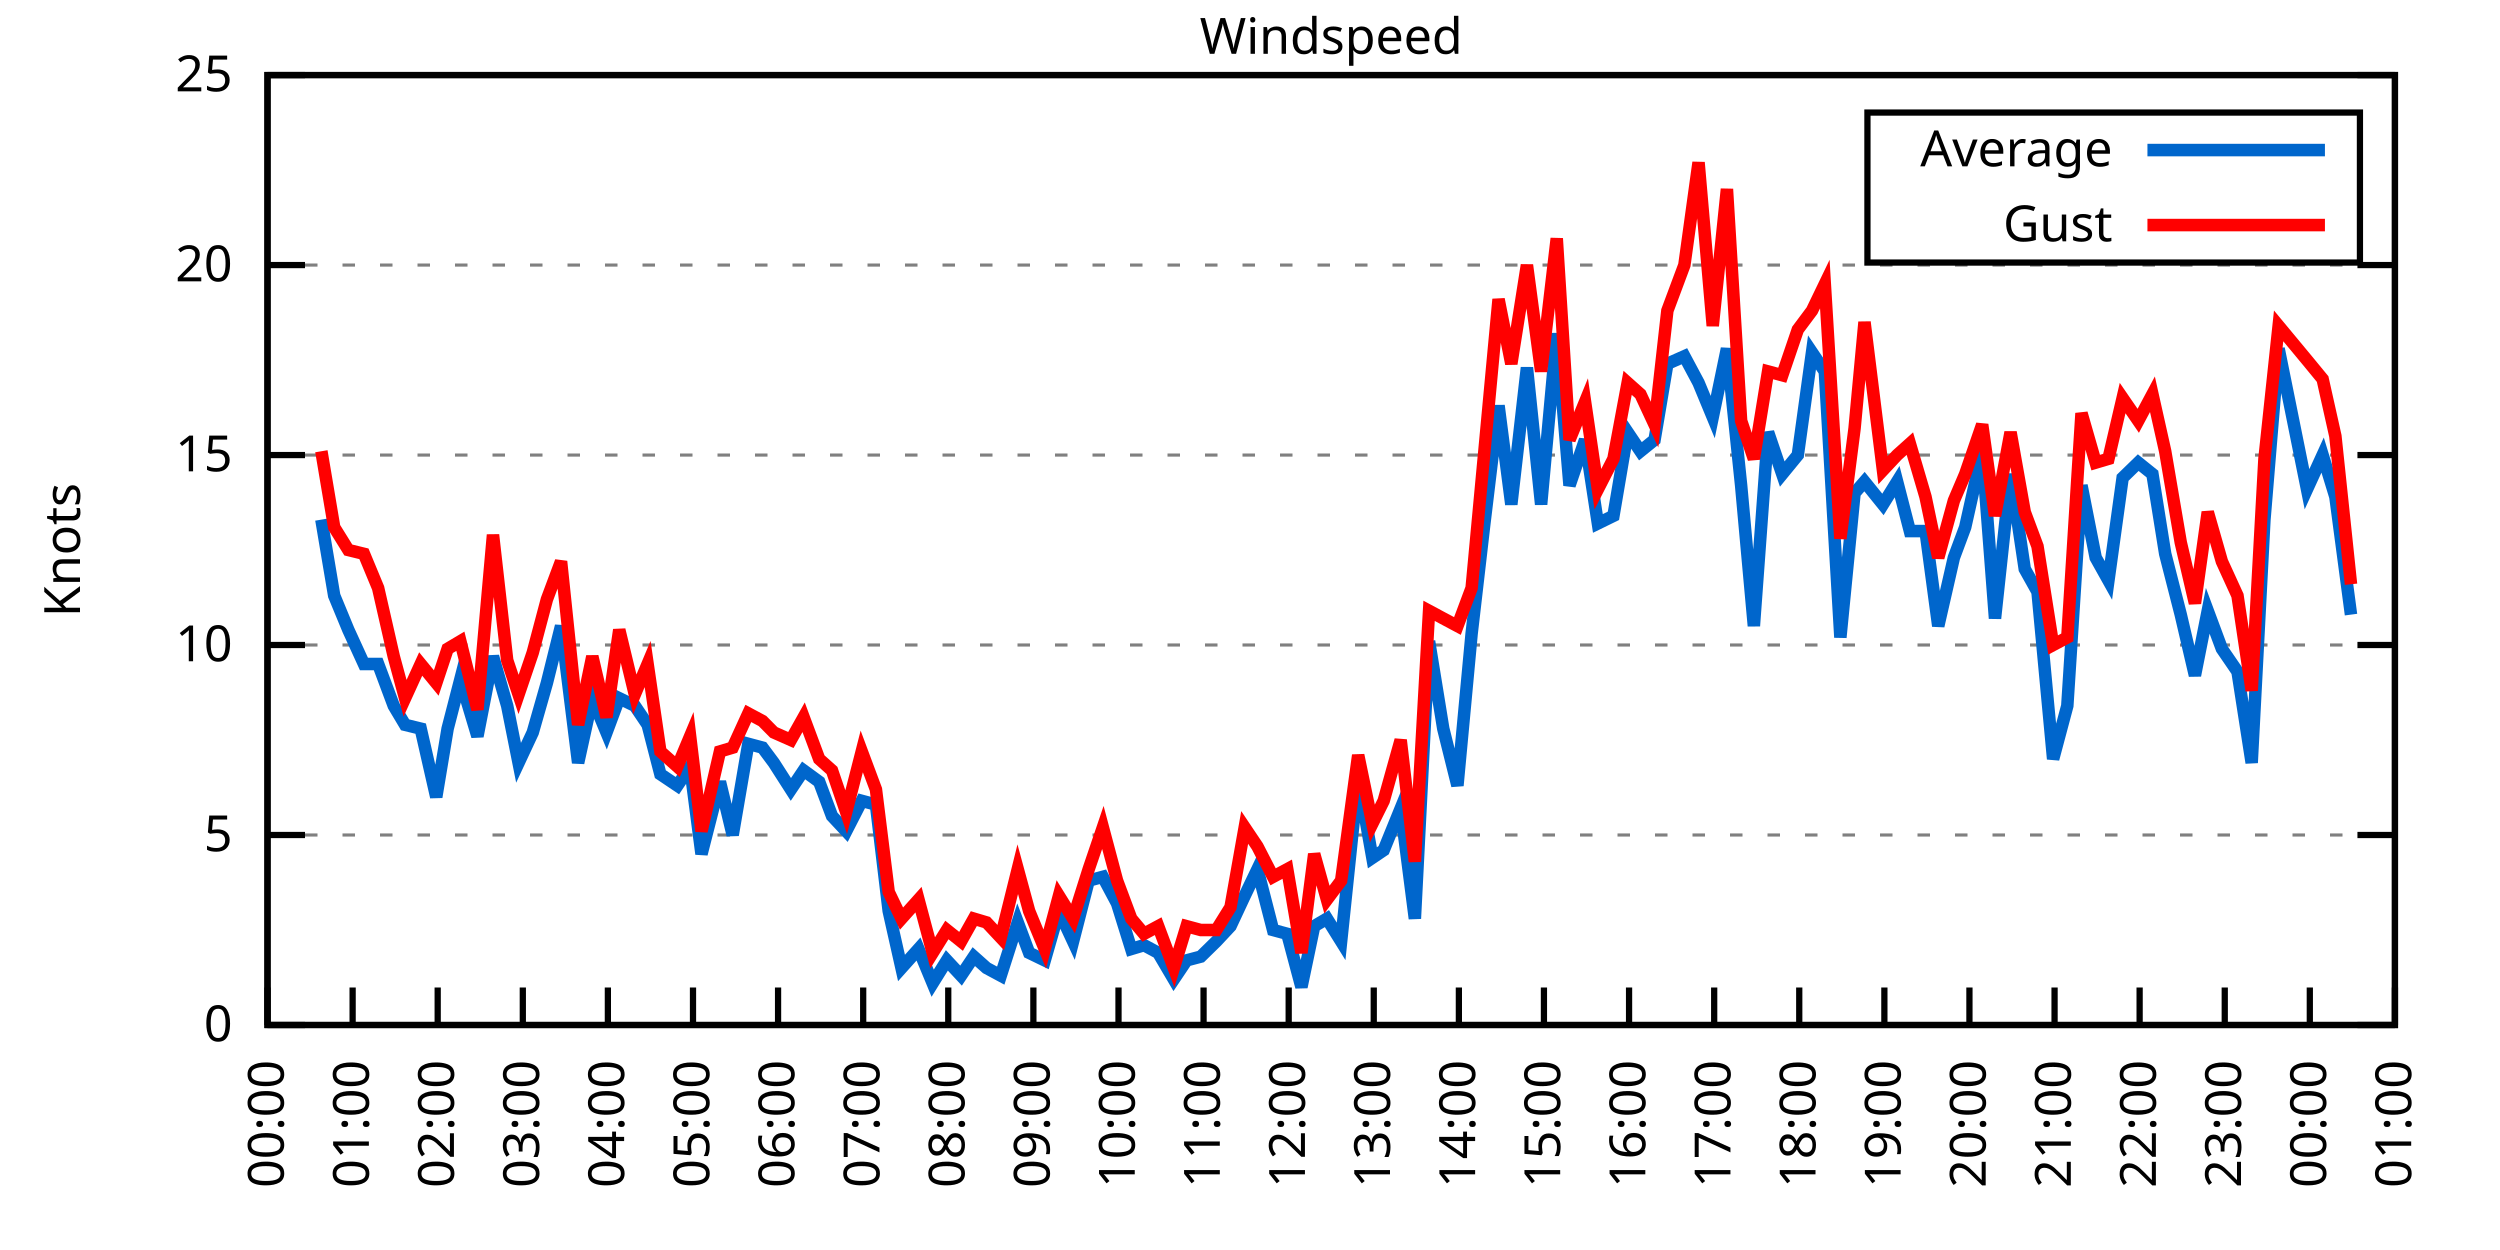
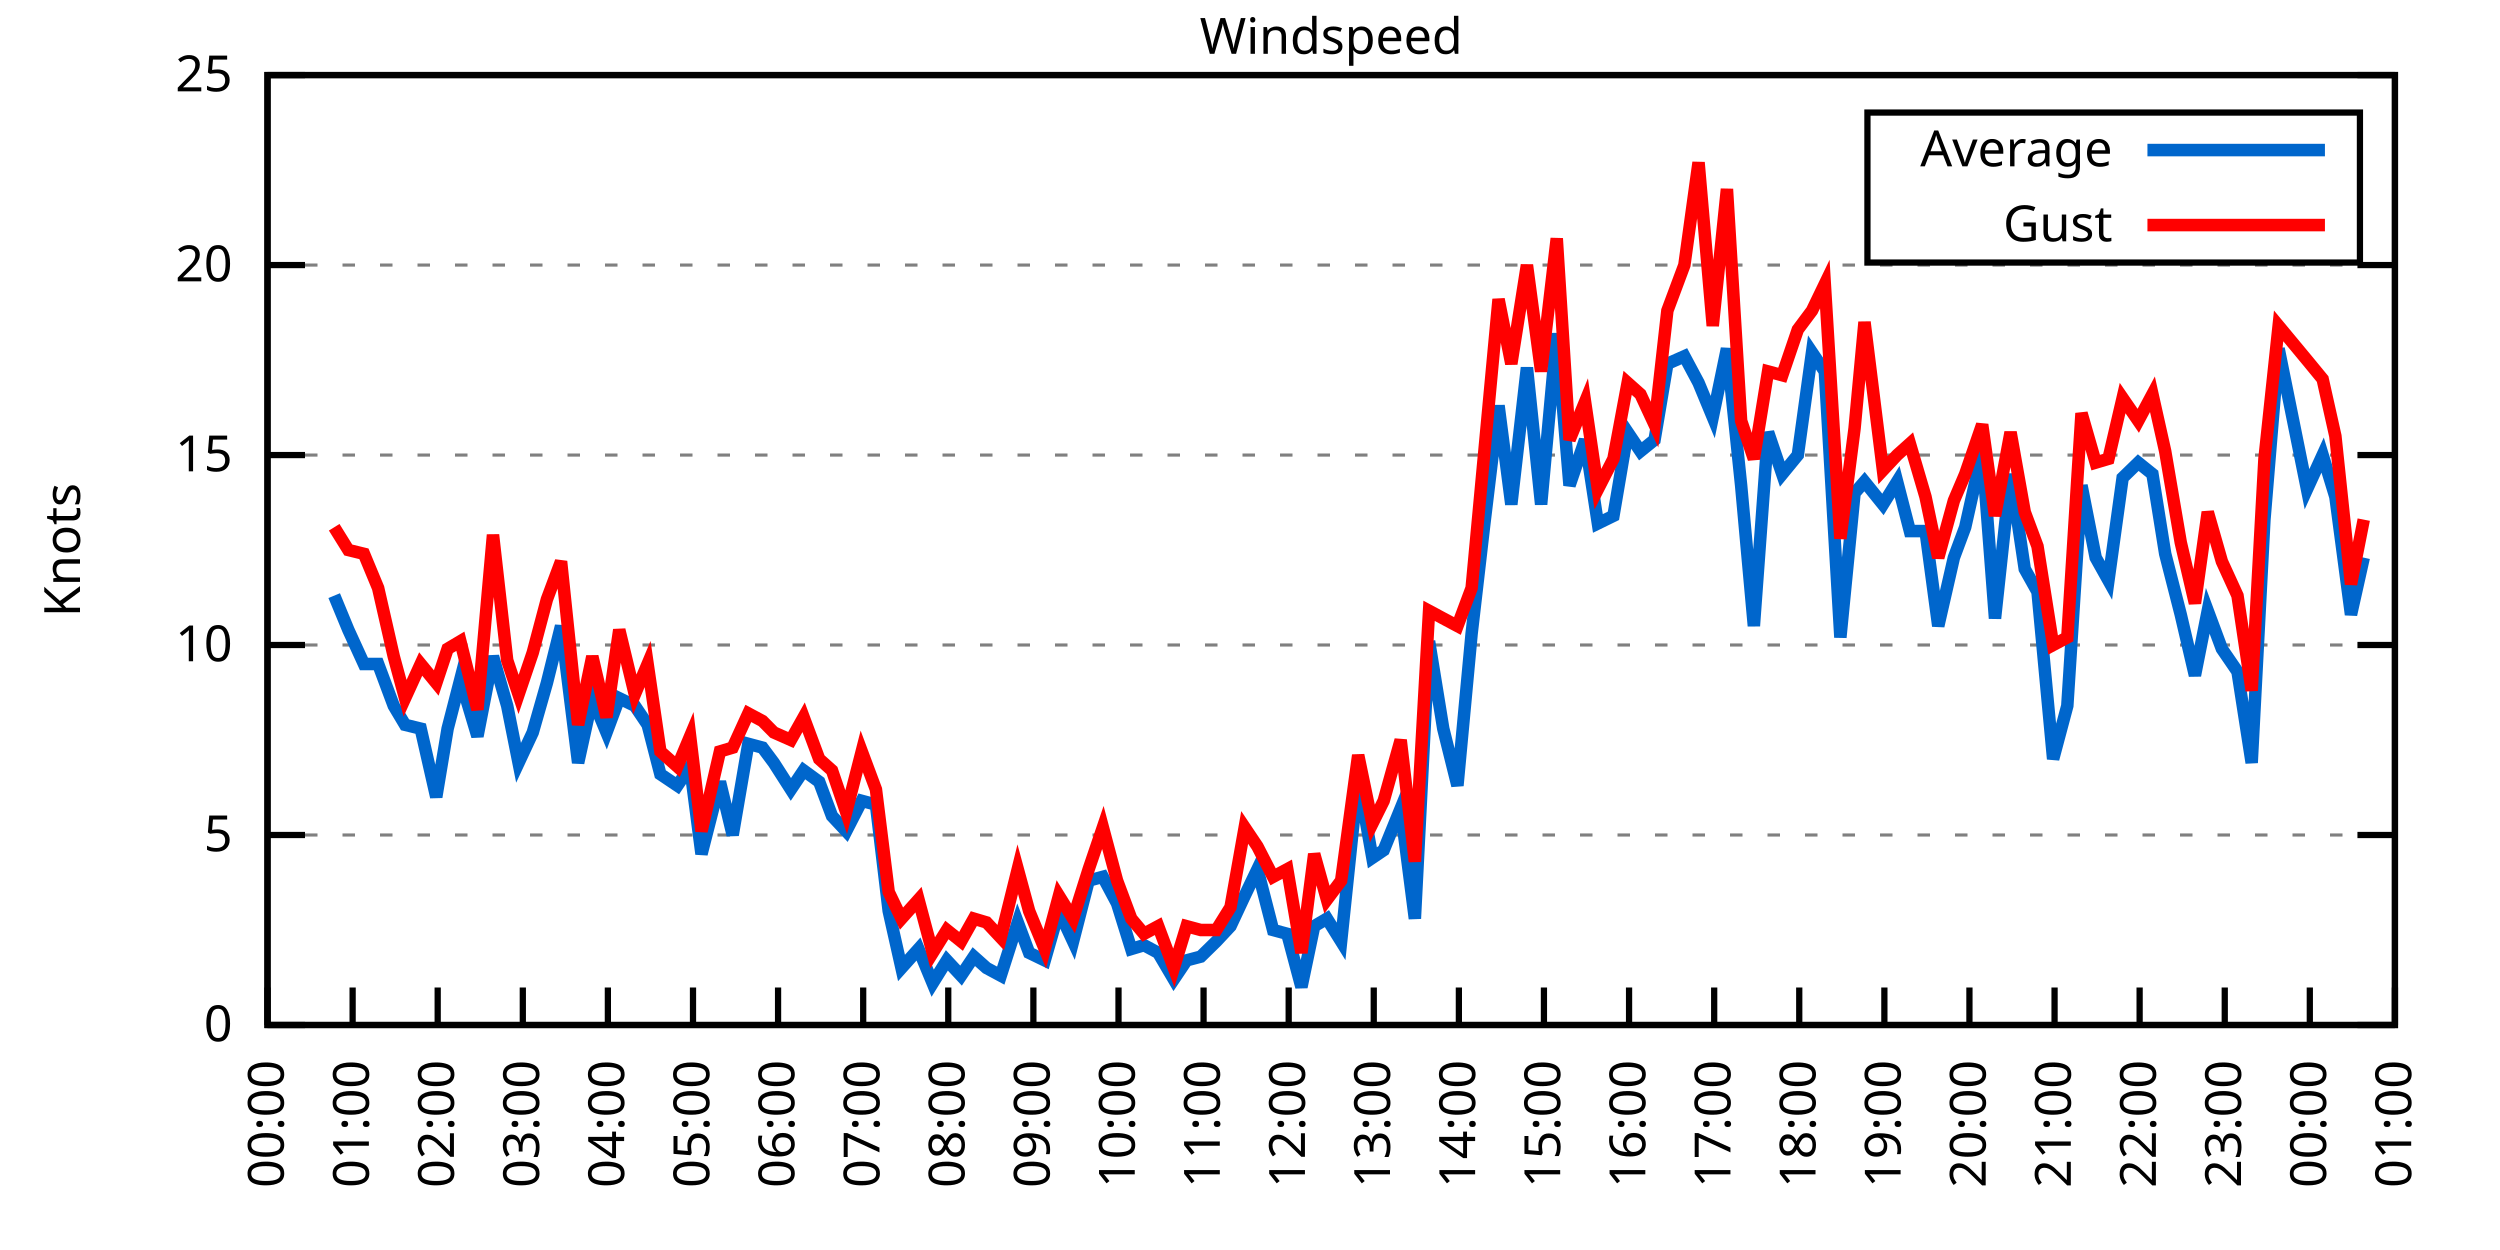
<svg xmlns="http://www.w3.org/2000/svg" xmlns:xlink="http://www.w3.org/1999/xlink" width="400" height="200" viewBox="0 0 400 200">
  <g id="gnuplot_canvas">
    <rect x="0" y="0" width="400" height="200" fill="none" />
    <defs>
      <circle id="gpDot" r="0.5" stroke-width="0.5" stroke="currentColor" />
      <path id="gpPt0" stroke-width="0.333" stroke="currentColor" d="M-1,0 h2 M0,-1 v2" />
      <path id="gpPt1" stroke-width="0.333" stroke="currentColor" d="M-1,-1 L1,1 M1,-1 L-1,1" />
      <path id="gpPt2" stroke-width="0.333" stroke="currentColor" d="M-1,0 L1,0 M0,-1 L0,1 M-1,-1 L1,1 M-1,1 L1,-1" />
      <rect id="gpPt3" stroke-width="0.333" stroke="currentColor" x="-1" y="-1" width="2" height="2" />
      <rect id="gpPt4" stroke-width="0.333" stroke="currentColor" fill="currentColor" x="-1" y="-1" width="2" height="2" />
      <circle id="gpPt5" stroke-width="0.333" stroke="currentColor" cx="0" cy="0" r="1" />
      <use xlink:href="#gpPt5" id="gpPt6" fill="currentColor" stroke="none" />
      <path id="gpPt7" stroke-width="0.333" stroke="currentColor" d="M0,-1.33 L-1.33,0.67 L1.33,0.67 z" />
      <use xlink:href="#gpPt7" id="gpPt8" fill="currentColor" stroke="none" />
      <use xlink:href="#gpPt7" id="gpPt9" stroke="currentColor" transform="rotate(180)" />
      <use xlink:href="#gpPt9" id="gpPt10" fill="currentColor" stroke="none" />
      <use xlink:href="#gpPt3" id="gpPt11" stroke="currentColor" transform="rotate(45)" />
      <use xlink:href="#gpPt11" id="gpPt12" fill="currentColor" stroke="none" />
      <path id="gpPt13" stroke-width="0.333" stroke="currentColor" d="M0,1.330 L1.265,0.411 L0.782,-1.067 L-0.782,-1.076 L-1.265,0.411 z" />
      <use xlink:href="#gpPt13" id="gpPt14" fill="currentColor" stroke="none" />
      <filter id="textbox" filterUnits="objectBoundingBox" x="0" y="0" height="1" width="1">
        <feFlood flood-color="white" flood-opacity="1" result="bgnd" />
        <feComposite in="SourceGraphic" in2="bgnd" operator="atop" />
      </filter>
      <filter id="greybox" filterUnits="objectBoundingBox" x="0" y="0" height="1" width="1">
        <feFlood flood-color="lightgrey" flood-opacity="1" result="grey" />
        <feComposite in="SourceGraphic" in2="grey" operator="atop" />
      </filter>
    </defs>
    <g fill="none" color="white" stroke="currentColor" stroke-width="1.00" stroke-linecap="butt" stroke-linejoin="miter">
</g>
    <g fill="none" color="black" stroke="currentColor" stroke-width="1.00" stroke-linecap="butt" stroke-linejoin="miter">
      <g stroke="none" shape-rendering="crispEdges">
        <polygon fill="rgb(255, 255, 255)" points="42.80,164.00 383.18,164.00 383.18,12.02 42.80,12.02 " />
      </g>
    </g>
    <g fill="none" color="black" stroke="currentColor" stroke-width="1.00" stroke-linecap="butt" stroke-linejoin="miter">
</g>
    <g fill="none" color="black" stroke="black" stroke-width="0.50" stroke-linecap="butt" stroke-linejoin="miter">
</g>
    <g fill="none" color="gray" stroke="currentColor" stroke-width="0.50" stroke-linecap="butt" stroke-linejoin="miter">
      <path stroke="gray" stroke-dasharray="2,4" class="gridline" d="M42.80,164.00 L383.19,164.00  " />
    </g>
    <g fill="none" color="gray" stroke="gray" stroke-width="1.00" stroke-linecap="butt" stroke-linejoin="miter">
</g>
    <g fill="none" color="black" stroke="currentColor" stroke-width="1.00" stroke-linecap="butt" stroke-linejoin="miter">
      <path stroke="black" d="M42.80,164.00 L48.80,164.00 M383.19,164.00 L377.19,164.00  " />
      <g transform="translate(37.20,166.60)" stroke="none" fill="black" font-family="Sans" font-size="8.00" text-anchor="end">
        <text>
          <tspan font-family="Sans"> 0</tspan>
        </text>
      </g>
    </g>
    <g fill="none" color="black" stroke="currentColor" stroke-width="1.00" stroke-linecap="butt" stroke-linejoin="miter">
</g>
    <g fill="none" color="black" stroke="black" stroke-width="0.50" stroke-linecap="butt" stroke-linejoin="miter">
</g>
    <g fill="none" color="gray" stroke="currentColor" stroke-width="0.50" stroke-linecap="butt" stroke-linejoin="miter">
      <path stroke="gray" stroke-dasharray="2,4" class="gridline" d="M42.80,133.60 L383.19,133.60  " />
    </g>
    <g fill="none" color="gray" stroke="gray" stroke-width="1.00" stroke-linecap="butt" stroke-linejoin="miter">
</g>
    <g fill="none" color="black" stroke="currentColor" stroke-width="1.00" stroke-linecap="butt" stroke-linejoin="miter">
      <path stroke="black" d="M42.80,133.60 L48.80,133.60 M383.19,133.60 L377.19,133.60  " />
      <g transform="translate(37.20,136.20)" stroke="none" fill="black" font-family="Sans" font-size="8.00" text-anchor="end">
        <text>
          <tspan font-family="Sans"> 5</tspan>
        </text>
      </g>
    </g>
    <g fill="none" color="black" stroke="currentColor" stroke-width="1.00" stroke-linecap="butt" stroke-linejoin="miter">
</g>
    <g fill="none" color="black" stroke="black" stroke-width="0.50" stroke-linecap="butt" stroke-linejoin="miter">
</g>
    <g fill="none" color="gray" stroke="currentColor" stroke-width="0.50" stroke-linecap="butt" stroke-linejoin="miter">
      <path stroke="gray" stroke-dasharray="2,4" class="gridline" d="M42.80,103.20 L383.19,103.20  " />
    </g>
    <g fill="none" color="gray" stroke="gray" stroke-width="1.00" stroke-linecap="butt" stroke-linejoin="miter">
</g>
    <g fill="none" color="black" stroke="currentColor" stroke-width="1.00" stroke-linecap="butt" stroke-linejoin="miter">
      <path stroke="black" d="M42.80,103.20 L48.80,103.20 M383.19,103.20 L377.19,103.20  " />
      <g transform="translate(37.20,105.80)" stroke="none" fill="black" font-family="Sans" font-size="8.00" text-anchor="end">
        <text>
          <tspan font-family="Sans"> 10</tspan>
        </text>
      </g>
    </g>
    <g fill="none" color="black" stroke="currentColor" stroke-width="1.00" stroke-linecap="butt" stroke-linejoin="miter">
</g>
    <g fill="none" color="black" stroke="black" stroke-width="0.50" stroke-linecap="butt" stroke-linejoin="miter">
</g>
    <g fill="none" color="gray" stroke="currentColor" stroke-width="0.50" stroke-linecap="butt" stroke-linejoin="miter">
      <path stroke="gray" stroke-dasharray="2,4" class="gridline" d="M42.80,72.81 L383.19,72.81  " />
    </g>
    <g fill="none" color="gray" stroke="gray" stroke-width="1.00" stroke-linecap="butt" stroke-linejoin="miter">
</g>
    <g fill="none" color="black" stroke="currentColor" stroke-width="1.00" stroke-linecap="butt" stroke-linejoin="miter">
      <path stroke="black" d="M42.80,72.81 L48.80,72.81 M383.19,72.81 L377.19,72.81  " />
      <g transform="translate(37.20,75.41)" stroke="none" fill="black" font-family="Sans" font-size="8.00" text-anchor="end">
        <text>
          <tspan font-family="Sans"> 15</tspan>
        </text>
      </g>
    </g>
    <g fill="none" color="black" stroke="currentColor" stroke-width="1.00" stroke-linecap="butt" stroke-linejoin="miter">
</g>
    <g fill="none" color="black" stroke="black" stroke-width="0.50" stroke-linecap="butt" stroke-linejoin="miter">
</g>
    <g fill="none" color="gray" stroke="currentColor" stroke-width="0.50" stroke-linecap="butt" stroke-linejoin="miter">
      <path stroke="gray" stroke-dasharray="2,4" class="gridline" d="M42.80,42.41 L383.19,42.41  " />
    </g>
    <g fill="none" color="gray" stroke="gray" stroke-width="1.00" stroke-linecap="butt" stroke-linejoin="miter">
</g>
    <g fill="none" color="black" stroke="currentColor" stroke-width="1.00" stroke-linecap="butt" stroke-linejoin="miter">
      <path stroke="black" d="M42.80,42.41 L48.80,42.41 M383.19,42.41 L377.19,42.41  " />
      <g transform="translate(37.20,45.01)" stroke="none" fill="black" font-family="Sans" font-size="8.00" text-anchor="end">
        <text>
          <tspan font-family="Sans"> 20</tspan>
        </text>
      </g>
    </g>
    <g fill="none" color="black" stroke="currentColor" stroke-width="1.00" stroke-linecap="butt" stroke-linejoin="miter">
</g>
    <g fill="none" color="black" stroke="black" stroke-width="0.50" stroke-linecap="butt" stroke-linejoin="miter">
</g>
    <g fill="none" color="gray" stroke="currentColor" stroke-width="0.50" stroke-linecap="butt" stroke-linejoin="miter">
      <path stroke="gray" stroke-dasharray="2,4" class="gridline" d="M42.80,12.01 L383.19,12.01  " />
    </g>
    <g fill="none" color="gray" stroke="gray" stroke-width="1.00" stroke-linecap="butt" stroke-linejoin="miter">
</g>
    <g fill="none" color="black" stroke="currentColor" stroke-width="1.00" stroke-linecap="butt" stroke-linejoin="miter">
      <path stroke="black" d="M42.80,12.01 L48.80,12.01 M383.19,12.01 L377.19,12.01  " />
      <g transform="translate(37.20,14.61)" stroke="none" fill="black" font-family="Sans" font-size="8.00" text-anchor="end">
        <text>
          <tspan font-family="Sans"> 25</tspan>
        </text>
      </g>
    </g>
    <g fill="none" color="black" stroke="currentColor" stroke-width="1.00" stroke-linecap="butt" stroke-linejoin="miter">
      <path stroke="black" d="M42.80,164.00 L42.80,158.00  " />
      <g transform="translate(45.40,169.60) rotate(270.00)" stroke="none" fill="black" font-family="Sans" font-size="8.00" text-anchor="end">
        <text>
          <tspan font-family="Sans">00:00</tspan>
        </text>
      </g>
    </g>
    <g fill="none" color="black" stroke="currentColor" stroke-width="1.00" stroke-linecap="butt" stroke-linejoin="miter">
      <path stroke="black" d="M56.42,164.00 L56.42,158.00  " />
      <g transform="translate(59.02,169.60) rotate(270.00)" stroke="none" fill="black" font-family="Sans" font-size="8.00" text-anchor="end">
        <text>
          <tspan font-family="Sans">01:00</tspan>
        </text>
      </g>
    </g>
    <g fill="none" color="black" stroke="currentColor" stroke-width="1.00" stroke-linecap="butt" stroke-linejoin="miter">
      <path stroke="black" d="M70.03,164.00 L70.03,158.00  " />
      <g transform="translate(72.63,169.60) rotate(270.00)" stroke="none" fill="black" font-family="Sans" font-size="8.00" text-anchor="end">
        <text>
          <tspan font-family="Sans">02:00</tspan>
        </text>
      </g>
    </g>
    <g fill="none" color="black" stroke="currentColor" stroke-width="1.00" stroke-linecap="butt" stroke-linejoin="miter">
      <path stroke="black" d="M83.65,164.00 L83.65,158.00  " />
      <g transform="translate(86.25,169.60) rotate(270.00)" stroke="none" fill="black" font-family="Sans" font-size="8.00" text-anchor="end">
        <text>
          <tspan font-family="Sans">03:00</tspan>
        </text>
      </g>
    </g>
    <g fill="none" color="black" stroke="currentColor" stroke-width="1.00" stroke-linecap="butt" stroke-linejoin="miter">
      <path stroke="black" d="M97.26,164.00 L97.26,158.00  " />
      <g transform="translate(99.86,169.60) rotate(270.00)" stroke="none" fill="black" font-family="Sans" font-size="8.00" text-anchor="end">
        <text>
          <tspan font-family="Sans">04:00</tspan>
        </text>
      </g>
    </g>
    <g fill="none" color="black" stroke="currentColor" stroke-width="1.00" stroke-linecap="butt" stroke-linejoin="miter">
      <path stroke="black" d="M110.88,164.00 L110.88,158.00  " />
      <g transform="translate(113.48,169.60) rotate(270.00)" stroke="none" fill="black" font-family="Sans" font-size="8.00" text-anchor="end">
        <text>
          <tspan font-family="Sans">05:00</tspan>
        </text>
      </g>
    </g>
    <g fill="none" color="black" stroke="currentColor" stroke-width="1.00" stroke-linecap="butt" stroke-linejoin="miter">
      <path stroke="black" d="M124.49,164.00 L124.49,158.00  " />
      <g transform="translate(127.09,169.60) rotate(270.00)" stroke="none" fill="black" font-family="Sans" font-size="8.00" text-anchor="end">
        <text>
          <tspan font-family="Sans">06:00</tspan>
        </text>
      </g>
    </g>
    <g fill="none" color="black" stroke="currentColor" stroke-width="1.00" stroke-linecap="butt" stroke-linejoin="miter">
      <path stroke="black" d="M138.11,164.00 L138.11,158.00  " />
      <g transform="translate(140.71,169.60) rotate(270.00)" stroke="none" fill="black" font-family="Sans" font-size="8.00" text-anchor="end">
        <text>
          <tspan font-family="Sans">07:00</tspan>
        </text>
      </g>
    </g>
    <g fill="none" color="black" stroke="currentColor" stroke-width="1.00" stroke-linecap="butt" stroke-linejoin="miter">
      <path stroke="black" d="M151.72,164.00 L151.72,158.00  " />
      <g transform="translate(154.32,169.60) rotate(270.00)" stroke="none" fill="black" font-family="Sans" font-size="8.00" text-anchor="end">
        <text>
          <tspan font-family="Sans">08:00</tspan>
        </text>
      </g>
    </g>
    <g fill="none" color="black" stroke="currentColor" stroke-width="1.00" stroke-linecap="butt" stroke-linejoin="miter">
      <path stroke="black" d="M165.34,164.00 L165.34,158.00  " />
      <g transform="translate(167.94,169.60) rotate(270.00)" stroke="none" fill="black" font-family="Sans" font-size="8.00" text-anchor="end">
        <text>
          <tspan font-family="Sans">09:00</tspan>
        </text>
      </g>
    </g>
    <g fill="none" color="black" stroke="currentColor" stroke-width="1.00" stroke-linecap="butt" stroke-linejoin="miter">
      <path stroke="black" d="M178.96,164.00 L178.96,158.00  " />
      <g transform="translate(181.56,169.60) rotate(270.00)" stroke="none" fill="black" font-family="Sans" font-size="8.00" text-anchor="end">
        <text>
          <tspan font-family="Sans">10:00</tspan>
        </text>
      </g>
    </g>
    <g fill="none" color="black" stroke="currentColor" stroke-width="1.00" stroke-linecap="butt" stroke-linejoin="miter">
      <path stroke="black" d="M192.57,164.00 L192.57,158.00  " />
      <g transform="translate(195.17,169.60) rotate(270.00)" stroke="none" fill="black" font-family="Sans" font-size="8.00" text-anchor="end">
        <text>
          <tspan font-family="Sans">11:00</tspan>
        </text>
      </g>
    </g>
    <g fill="none" color="black" stroke="currentColor" stroke-width="1.00" stroke-linecap="butt" stroke-linejoin="miter">
      <path stroke="black" d="M206.19,164.00 L206.19,158.00  " />
      <g transform="translate(208.79,169.60) rotate(270.00)" stroke="none" fill="black" font-family="Sans" font-size="8.00" text-anchor="end">
        <text>
          <tspan font-family="Sans">12:00</tspan>
        </text>
      </g>
    </g>
    <g fill="none" color="black" stroke="currentColor" stroke-width="1.00" stroke-linecap="butt" stroke-linejoin="miter">
      <path stroke="black" d="M219.80,164.00 L219.80,158.00  " />
      <g transform="translate(222.40,169.60) rotate(270.00)" stroke="none" fill="black" font-family="Sans" font-size="8.00" text-anchor="end">
        <text>
          <tspan font-family="Sans">13:00</tspan>
        </text>
      </g>
    </g>
    <g fill="none" color="black" stroke="currentColor" stroke-width="1.00" stroke-linecap="butt" stroke-linejoin="miter">
      <path stroke="black" d="M233.42,164.00 L233.42,158.00  " />
      <g transform="translate(236.02,169.60) rotate(270.00)" stroke="none" fill="black" font-family="Sans" font-size="8.00" text-anchor="end">
        <text>
          <tspan font-family="Sans">14:00</tspan>
        </text>
      </g>
    </g>
    <g fill="none" color="black" stroke="currentColor" stroke-width="1.00" stroke-linecap="butt" stroke-linejoin="miter">
      <path stroke="black" d="M247.03,164.00 L247.03,158.00  " />
      <g transform="translate(249.63,169.60) rotate(270.00)" stroke="none" fill="black" font-family="Sans" font-size="8.00" text-anchor="end">
        <text>
          <tspan font-family="Sans">15:00</tspan>
        </text>
      </g>
    </g>
    <g fill="none" color="black" stroke="currentColor" stroke-width="1.00" stroke-linecap="butt" stroke-linejoin="miter">
      <path stroke="black" d="M260.65,164.00 L260.65,158.00  " />
      <g transform="translate(263.25,169.60) rotate(270.00)" stroke="none" fill="black" font-family="Sans" font-size="8.00" text-anchor="end">
        <text>
          <tspan font-family="Sans">16:00</tspan>
        </text>
      </g>
    </g>
    <g fill="none" color="black" stroke="currentColor" stroke-width="1.00" stroke-linecap="butt" stroke-linejoin="miter">
      <path stroke="black" d="M274.27,164.00 L274.27,158.00  " />
      <g transform="translate(276.87,169.60) rotate(270.00)" stroke="none" fill="black" font-family="Sans" font-size="8.00" text-anchor="end">
        <text>
          <tspan font-family="Sans">17:00</tspan>
        </text>
      </g>
    </g>
    <g fill="none" color="black" stroke="currentColor" stroke-width="1.00" stroke-linecap="butt" stroke-linejoin="miter">
      <path stroke="black" d="M287.88,164.00 L287.88,158.00  " />
      <g transform="translate(290.48,169.60) rotate(270.00)" stroke="none" fill="black" font-family="Sans" font-size="8.00" text-anchor="end">
        <text>
          <tspan font-family="Sans">18:00</tspan>
        </text>
      </g>
    </g>
    <g fill="none" color="black" stroke="currentColor" stroke-width="1.00" stroke-linecap="butt" stroke-linejoin="miter">
      <path stroke="black" d="M301.50,164.00 L301.50,158.00  " />
      <g transform="translate(304.10,169.60) rotate(270.00)" stroke="none" fill="black" font-family="Sans" font-size="8.00" text-anchor="end">
        <text>
          <tspan font-family="Sans">19:00</tspan>
        </text>
      </g>
    </g>
    <g fill="none" color="black" stroke="currentColor" stroke-width="1.00" stroke-linecap="butt" stroke-linejoin="miter">
      <path stroke="black" d="M315.11,164.00 L315.11,158.00  " />
      <g transform="translate(317.71,169.60) rotate(270.00)" stroke="none" fill="black" font-family="Sans" font-size="8.00" text-anchor="end">
        <text>
          <tspan font-family="Sans">20:00</tspan>
        </text>
      </g>
    </g>
    <g fill="none" color="black" stroke="currentColor" stroke-width="1.00" stroke-linecap="butt" stroke-linejoin="miter">
      <path stroke="black" d="M328.73,164.00 L328.73,158.00  " />
      <g transform="translate(331.33,169.60) rotate(270.00)" stroke="none" fill="black" font-family="Sans" font-size="8.00" text-anchor="end">
        <text>
          <tspan font-family="Sans">21:00</tspan>
        </text>
      </g>
    </g>
    <g fill="none" color="black" stroke="currentColor" stroke-width="1.00" stroke-linecap="butt" stroke-linejoin="miter">
      <path stroke="black" d="M342.34,164.00 L342.34,158.00  " />
      <g transform="translate(344.94,169.60) rotate(270.00)" stroke="none" fill="black" font-family="Sans" font-size="8.00" text-anchor="end">
        <text>
          <tspan font-family="Sans">22:00</tspan>
        </text>
      </g>
    </g>
    <g fill="none" color="black" stroke="currentColor" stroke-width="1.00" stroke-linecap="butt" stroke-linejoin="miter">
      <path stroke="black" d="M355.96,164.00 L355.96,158.00  " />
      <g transform="translate(358.56,169.60) rotate(270.00)" stroke="none" fill="black" font-family="Sans" font-size="8.00" text-anchor="end">
        <text>
          <tspan font-family="Sans">23:00</tspan>
        </text>
      </g>
    </g>
    <g fill="none" color="black" stroke="currentColor" stroke-width="1.00" stroke-linecap="butt" stroke-linejoin="miter">
      <path stroke="black" d="M369.57,164.00 L369.57,158.00  " />
      <g transform="translate(372.17,169.60) rotate(270.00)" stroke="none" fill="black" font-family="Sans" font-size="8.00" text-anchor="end">
        <text>
          <tspan font-family="Sans">00:00</tspan>
        </text>
      </g>
    </g>
    <g fill="none" color="black" stroke="currentColor" stroke-width="1.00" stroke-linecap="butt" stroke-linejoin="miter">
      <path stroke="black" d="M383.19,164.00 L383.19,158.00  " />
      <g transform="translate(385.79,169.60) rotate(270.00)" stroke="none" fill="black" font-family="Sans" font-size="8.00" text-anchor="end">
        <text>
          <tspan font-family="Sans">01:00</tspan>
        </text>
      </g>
    </g>
    <g fill="none" color="black" stroke="currentColor" stroke-width="1.00" stroke-linecap="butt" stroke-linejoin="miter">
</g>
    <g fill="none" color="black" stroke="currentColor" stroke-width="1.00" stroke-linecap="butt" stroke-linejoin="miter">
      <path stroke="black" d="M42.80,12.01 L42.80,164.00 L383.19,164.00 L383.19,12.01 L42.80,12.01 Z  " />
    </g>
    <g fill="none" color="black" stroke="currentColor" stroke-width="1.00" stroke-linecap="butt" stroke-linejoin="miter">
</g>
    <g fill="none" color="black" stroke="currentColor" stroke-width="1.00" stroke-linecap="butt" stroke-linejoin="miter">
      <path stroke="black" d="M298.79,42.01 L298.79,18.01 L377.59,18.01 L377.59,42.01 L298.79,42.01 Z  " />
    </g>
    <g id="Windspeed_plot_1">
      <g fill="none" color="white" stroke="black" stroke-width="2.00" stroke-linecap="butt" stroke-linejoin="miter">
</g>
      <g fill="none" color="black" stroke="currentColor" stroke-width="2.00" stroke-linecap="butt" stroke-linejoin="miter">
        <g transform="translate(337.99,26.61)" stroke="none" fill="black" font-family="Sans" font-size="8.00" text-anchor="end">
          <text>
            <tspan font-family="Sans">Average</tspan>
          </text>
        </g>
      </g>
      <g fill="none" color="black" stroke="currentColor" stroke-width="2.00" stroke-linecap="butt" stroke-linejoin="miter">
-         <path stroke="rgb(  0, 102, 204)" d="M343.59,24.01 L371.99,24.01 M51.42,83.14 L53.47,95.30 L55.73,100.77 L58.23,106.24 L60.50,106.24 L63.00,112.93   L64.81,115.97 L67.31,116.58 L69.80,127.52 L71.62,116.58 L73.66,108.68 L76.39,117.80 L78.88,105.03 L81.15,112.93   L82.97,122.05 L85.24,117.19 L87.50,109.28 L89.77,100.16 L92.50,122.05 L94.77,111.72 L97.04,117.19 L99.08,111.72   L101.57,112.93 L103.62,115.97 L105.66,123.87 L108.38,125.70 L110.42,122.66 L112.24,136.64 L115.19,125.09 L117.23,133.60   L119.73,119.01 L122.00,119.62 L123.81,122.05 L126.54,126.31 L128.58,123.27 L131.07,125.09 L133.12,130.56 L135.39,132.99   L137.88,128.13 L140.15,128.74 L142.19,145.76 L144.24,154.88 L146.96,151.84 L149.23,157.31 L151.50,153.66 L153.77,156.10   L155.81,153.06 L157.85,154.88 L160.12,156.10 L162.84,147.59 L164.66,152.45 L167.16,153.66 L169.43,145.76 L171.69,150.62   L174.19,140.90 L176.46,140.29 L178.73,144.55 L181.00,151.84 L183.04,151.23 L185.31,152.45 L187.81,156.70 L189.85,153.66   L192.12,153.06 L194.61,150.62 L196.88,148.19 L199.15,143.33 L201.19,139.07 L203.69,148.80 L205.96,149.41 L208.23,157.92   L210.27,148.19 L212.31,146.98 L214.58,150.62 L217.31,124.48 L219.58,137.25 L221.39,136.03 L224.11,129.35 L226.38,146.98   L228.65,102.60 L230.92,116.58 L233.19,125.70 L235.46,101.38 L237.50,83.75 L239.77,64.90 L241.81,80.71 L244.31,58.82   L246.58,80.71 L249.08,53.35 L251.12,77.67 L253.61,70.37 L255.66,83.75 L258.15,82.53 L260.42,69.16 L262.47,72.20   L264.73,70.37 L266.78,58.21 L269.50,57.00 L271.77,61.25 L274.04,66.73 L276.31,55.78 L278.58,77.67 L280.62,100.16   L282.89,69.16 L285.16,75.85 L287.65,72.81 L289.92,56.39 L291.97,59.43 L294.46,101.99 L296.73,78.89 L298.32,77.06   L301.27,80.71 L303.54,77.06 L305.58,84.97 L308.08,84.97 L310.12,100.16 L312.62,89.22 L314.43,84.36 L317.15,72.20   L319.20,98.95 L321.69,75.85 L323.96,91.04 L326.00,94.69 L328.50,121.44 L330.77,112.93 L333.04,77.67 L335.31,89.22   L337.35,92.87 L339.62,76.45 L342.12,74.02 L344.39,75.85 L346.43,88.61 L348.92,98.34 L351.19,108.07 L353.24,97.73   L355.50,103.81 L358.00,107.46 L360.27,122.05 L362.31,83.14 L364.58,55.78 L369.12,78.28 L371.62,72.81 L373.66,79.49   L376.16,98.34  " />
+         <path stroke="rgb(  0, 102, 204)" d="M343.59,24.01 L371.99,24.01 M53.47,95.30 L55.73,100.77 L58.23,106.24 L60.50,106.24 L63.00,112.93 L64.81,115.97   L67.31,116.58 L69.80,127.52 L71.62,116.58 L73.66,108.68 L76.39,117.80 L78.88,105.03 L81.15,112.93 L82.97,122.05   L85.24,117.19 L87.50,109.28 L89.77,100.16 L92.50,122.05 L94.77,111.72 L97.04,117.19 L99.08,111.72 L101.57,112.93   L103.62,115.97 L105.66,123.87 L108.38,125.70 L110.42,122.66 L112.24,136.64 L115.19,125.09 L117.23,133.60 L119.73,119.01   L122.00,119.62 L123.81,122.05 L126.54,126.31 L128.58,123.27 L131.07,125.09 L133.12,130.56 L135.39,132.99 L137.88,128.13   L140.15,128.74 L142.19,145.76 L144.24,154.88 L146.96,151.84 L149.23,157.31 L151.50,153.66 L153.77,156.10 L155.81,153.06   L157.85,154.88 L160.12,156.10 L162.84,147.59 L164.66,152.45 L167.16,153.66 L169.43,145.76 L171.69,150.62 L174.19,140.90   L176.46,140.29 L178.73,144.55 L181.00,151.84 L183.04,151.23 L185.31,152.45 L187.81,156.70 L189.85,153.66 L192.12,153.06   L194.61,150.62 L196.88,148.19 L199.15,143.33 L201.19,139.07 L203.69,148.80 L205.96,149.41 L208.23,157.92 L210.27,148.19   L212.31,146.98 L214.58,150.62 L217.31,124.48 L219.58,137.25 L221.39,136.03 L224.11,129.35 L226.38,146.98 L228.65,102.60   L230.92,116.58 L233.19,125.70 L235.46,101.38 L237.50,83.75 L239.77,64.90 L241.81,80.71 L244.31,58.82 L246.58,80.71   L249.08,53.35 L251.12,77.67 L253.61,70.37 L255.66,83.75 L258.15,82.53 L260.42,69.16 L262.47,72.20 L264.73,70.37   L266.78,58.21 L269.50,57.00 L271.77,61.25 L274.04,66.73 L276.31,55.78 L278.58,77.67 L280.62,100.16 L282.89,69.16   L285.16,75.85 L287.65,72.81 L289.92,56.39 L291.97,59.43 L294.46,101.99 L296.73,78.89 L298.32,77.06 L301.27,80.71   L303.54,77.06 L305.58,84.97 L308.08,84.97 L310.12,100.16 L312.62,89.22 L314.43,84.36 L317.15,72.20 L319.20,98.95   L321.69,75.85 L323.96,91.04 L326.00,94.69 L328.50,121.44 L330.77,112.93 L333.04,77.67 L335.31,89.22 L337.35,92.87   L339.62,76.45 L342.12,74.02 L344.39,75.85 L346.43,88.61 L348.92,98.34 L351.19,108.07 L353.24,97.73 L355.50,103.81   L358.00,107.46 L360.27,122.05 L362.31,83.14 L364.58,55.78 L369.12,78.28 L371.62,72.81 L373.66,79.49 L376.16,98.34   L378.20,89.22  " />
      </g>
    </g>
    <g id="Windspeed_plot_2">
      <g fill="none" color="black" stroke="currentColor" stroke-width="2.00" stroke-linecap="butt" stroke-linejoin="miter">
        <g transform="translate(337.99,38.61)" stroke="none" fill="black" font-family="Sans" font-size="8.00" text-anchor="end">
          <text>
            <tspan font-family="Sans">Gust</tspan>
          </text>
        </g>
      </g>
      <g fill="none" color="black" stroke="currentColor" stroke-width="2.00" stroke-linecap="butt" stroke-linejoin="miter">
-         <path stroke="rgb(255,   0,   0)" d="M343.59,36.01 L371.99,36.01 M51.42,72.20 L53.47,84.36 L55.73,88.00 L58.23,88.61 L60.50,94.08 L63.00,105.03   L64.81,111.72 L67.31,106.24 L69.80,109.28 L71.62,103.81 L73.66,102.60 L76.39,113.54 L78.88,85.57 L81.15,105.64   L82.97,111.11 L85.24,104.42 L87.50,95.91 L89.77,89.83 L92.50,115.97 L94.77,105.03 L97.04,114.76 L99.08,100.77   L101.57,111.11 L103.62,106.24 L105.66,120.23 L108.38,122.66 L110.42,117.80 L112.24,132.99 L115.19,120.23 L117.23,119.62   L119.73,114.15 L122.00,115.36 L123.81,117.19 L126.54,118.40 L128.58,114.76 L131.07,121.44 L133.12,123.27 L135.39,129.95   L137.88,120.23 L140.15,126.31 L142.19,142.72 L144.24,146.98 L146.96,143.94 L149.23,152.45 L151.50,148.80 L153.77,150.62   L155.81,146.98 L157.85,147.59 L160.12,150.02 L162.84,139.07 L164.66,145.76 L167.16,151.84 L169.43,143.33 L171.69,146.98   L174.19,139.07 L176.46,132.39 L178.73,140.90 L181.00,146.98 L183.04,149.41 L185.31,148.19 L187.81,154.88 L189.85,148.19   L192.12,148.80 L194.61,148.80 L196.88,145.15 L199.15,132.39 L201.19,135.43 L203.69,140.29 L205.96,139.07 L208.23,152.45   L210.27,136.64 L212.31,143.94 L214.58,140.90 L217.31,120.83 L219.58,131.78 L221.39,128.13 L224.11,118.40 L226.38,137.86   L228.65,97.73 L230.92,98.95 L233.19,100.16 L235.46,94.08 L237.50,72.20 L239.77,47.88 L241.81,58.21 L244.31,42.41   L246.58,59.43 L249.08,38.15 L251.12,70.37 L253.61,64.29 L255.66,78.28 L258.15,73.41 L260.42,61.25 L262.47,63.08   L264.73,67.94 L266.78,49.70 L269.50,42.41 L271.77,25.99 L274.04,52.14 L276.31,30.25 L278.58,67.33 L280.62,73.41   L282.89,59.43 L285.16,60.04 L287.65,52.74 L289.92,49.70 L291.97,45.45 L294.46,86.18 L296.73,68.55 L298.32,51.53   L301.27,75.24 L303.54,72.81 L305.58,70.98 L308.08,79.49 L310.12,89.22 L312.62,80.10 L314.43,75.85 L317.15,67.94   L319.20,82.53 L321.69,69.16 L323.96,81.93 L326.00,87.40 L328.50,103.20 L330.77,101.99 L333.04,66.12 L335.31,74.02   L337.35,73.41 L339.62,63.69 L342.12,67.33 L344.39,63.08 L346.43,72.20 L348.92,86.79 L351.19,96.52 L353.24,81.93   L355.50,89.83 L358.00,95.30 L360.27,110.50 L362.31,73.41 L364.58,52.14 L369.12,57.61 L371.62,60.65 L373.66,69.77   L376.16,93.48  " />
+         <path stroke="rgb(255,   0,   0)" d="M343.59,36.01 L371.99,36.01 M53.47,84.36 L55.73,88.00 L58.23,88.61 L60.50,94.08 L63.00,105.03 L64.81,111.72   L67.31,106.24 L69.80,109.28 L71.62,103.81 L73.66,102.60 L76.39,113.54 L78.88,85.57 L81.15,105.64 L82.97,111.11   L85.24,104.42 L87.50,95.91 L89.77,89.83 L92.50,115.97 L94.77,105.03 L97.04,114.76 L99.08,100.77 L101.57,111.11   L103.62,106.24 L105.66,120.23 L108.38,122.66 L110.42,117.80 L112.24,132.99 L115.19,120.23 L117.23,119.62 L119.73,114.15   L122.00,115.36 L123.81,117.19 L126.54,118.40 L128.58,114.76 L131.07,121.44 L133.12,123.27 L135.39,129.95 L137.88,120.23   L140.15,126.31 L142.19,142.72 L144.24,146.98 L146.96,143.94 L149.23,152.45 L151.50,148.80 L153.77,150.62 L155.81,146.98   L157.85,147.59 L160.12,150.02 L162.84,139.07 L164.66,145.76 L167.16,151.84 L169.43,143.33 L171.69,146.98 L174.19,139.07   L176.46,132.39 L178.73,140.90 L181.00,146.98 L183.04,149.41 L185.31,148.19 L187.81,154.88 L189.85,148.19 L192.12,148.80   L194.61,148.80 L196.88,145.15 L199.15,132.39 L201.19,135.43 L203.69,140.29 L205.96,139.07 L208.23,152.45 L210.27,136.64   L212.31,143.94 L214.58,140.90 L217.31,120.83 L219.58,131.78 L221.39,128.13 L224.11,118.40 L226.38,137.86 L228.65,97.73   L230.92,98.95 L233.19,100.16 L235.46,94.08 L237.50,72.20 L239.77,47.88 L241.81,58.21 L244.31,42.41 L246.58,59.43   L249.08,38.15 L251.12,70.37 L253.61,64.29 L255.66,78.28 L258.15,73.41 L260.42,61.25 L262.47,63.08 L264.73,67.94   L266.78,49.70 L269.50,42.41 L271.77,25.99 L274.04,52.14 L276.31,30.25 L278.58,67.33 L280.62,73.41 L282.89,59.43   L285.16,60.04 L287.65,52.74 L289.92,49.70 L291.97,45.45 L294.46,86.18 L296.73,68.55 L298.32,51.53 L301.27,75.24   L303.54,72.81 L305.58,70.98 L308.08,79.49 L310.12,89.22 L312.62,80.10 L314.43,75.85 L317.15,67.94 L319.20,82.53   L321.69,69.16 L323.96,81.93 L326.00,87.40 L328.50,103.20 L330.77,101.99 L333.04,66.12 L335.31,74.02 L337.35,73.41   L339.62,63.69 L342.12,67.33 L344.39,63.08 L346.43,72.20 L348.92,86.79 L351.19,96.52 L353.24,81.93 L355.50,89.83   L358.00,95.30 L360.27,110.50 L362.31,73.41 L364.58,52.14 L369.12,57.61 L371.62,60.65 L373.66,69.77 L376.16,93.48   L378.20,83.14  " />
      </g>
    </g>
    <g fill="none" color="black" stroke="currentColor" stroke-width="2.00" stroke-linecap="butt" stroke-linejoin="miter">
</g>
    <g fill="none" color="black" stroke="black" stroke-width="1.00" stroke-linecap="butt" stroke-linejoin="miter">
</g>
    <g fill="none" color="black" stroke="currentColor" stroke-width="1.00" stroke-linecap="butt" stroke-linejoin="miter">
      <path stroke="black" d="M42.80,12.01 L42.80,164.00 L383.19,164.00 L383.19,12.01 L42.80,12.01 Z  " />
      <g transform="translate(12.80,88.01) rotate(270.00)" stroke="none" fill="black" font-family="Sans" font-size="8.00" text-anchor="middle">
        <text>
          <tspan font-family="Sans">Knots</tspan>
        </text>
      </g>
    </g>
    <g fill="none" color="black" stroke="currentColor" stroke-width="1.00" stroke-linecap="butt" stroke-linejoin="miter">
</g>
    <g fill="none" color="black" stroke="currentColor" stroke-width="1.00" stroke-linecap="butt" stroke-linejoin="miter">
      <g transform="translate(212.99,8.61)" stroke="none" fill="black" font-family="Sans" font-size="8.00" text-anchor="middle">
        <text>
          <tspan font-family="Sans">Windspeed</tspan>
        </text>
      </g>
    </g>
    <g fill="none" color="black" stroke="currentColor" stroke-width="1.00" stroke-linecap="butt" stroke-linejoin="miter">
</g>
  </g>
</svg>
